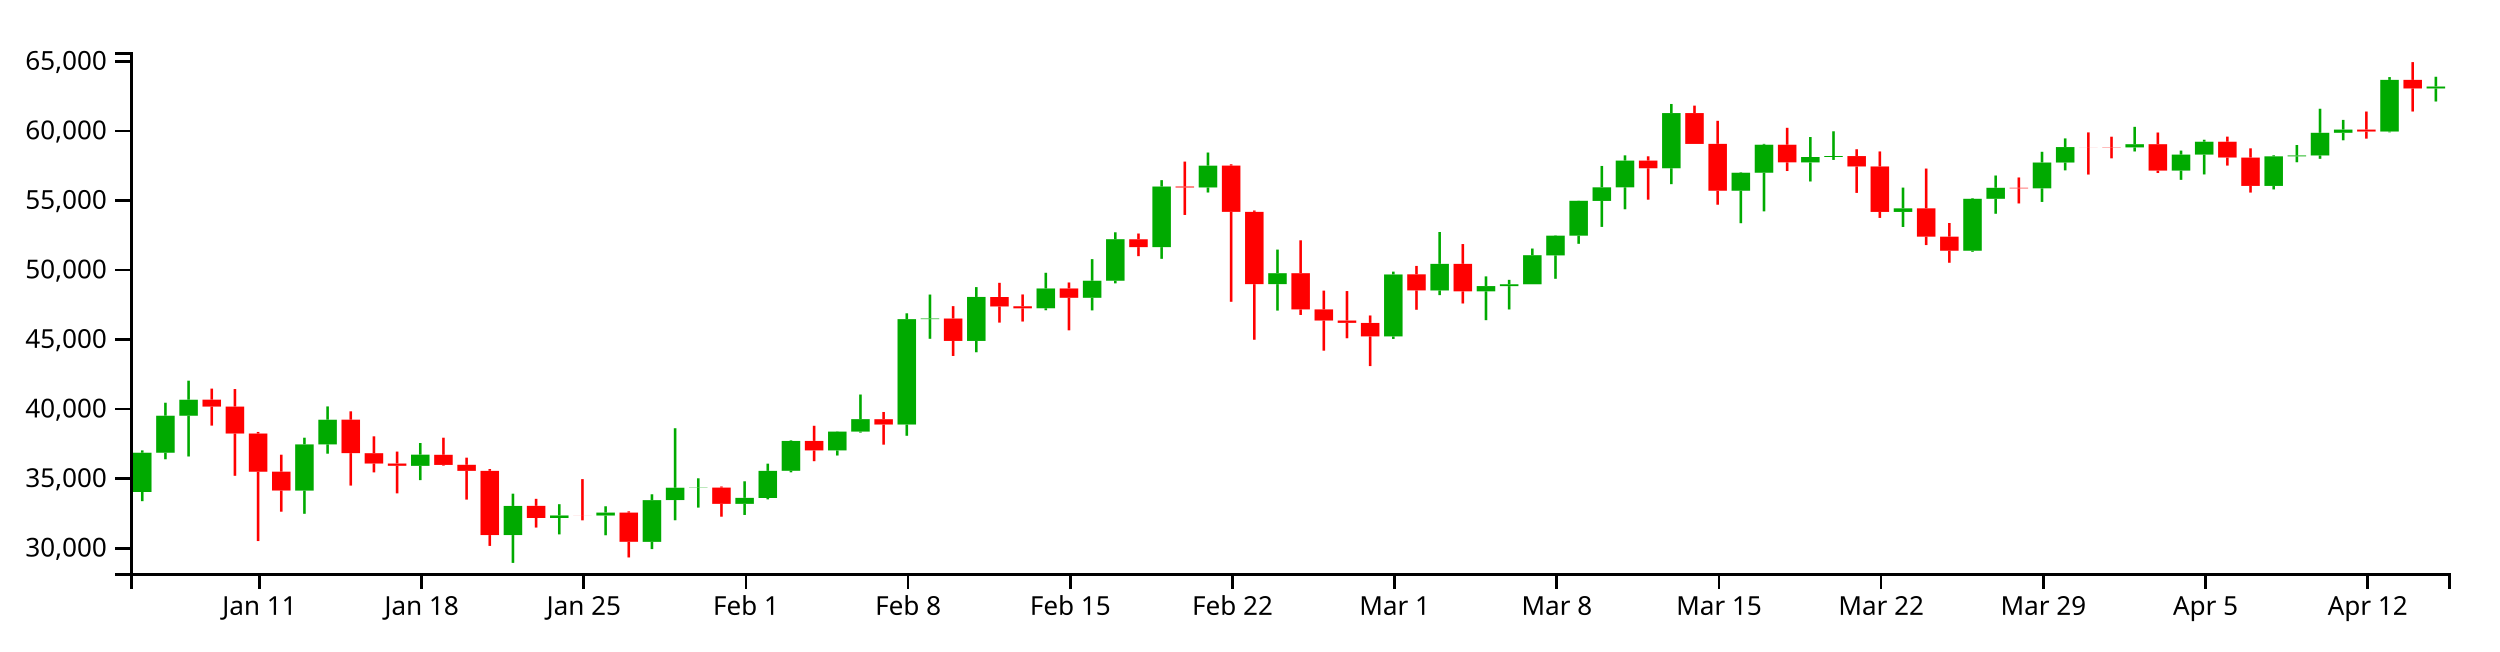
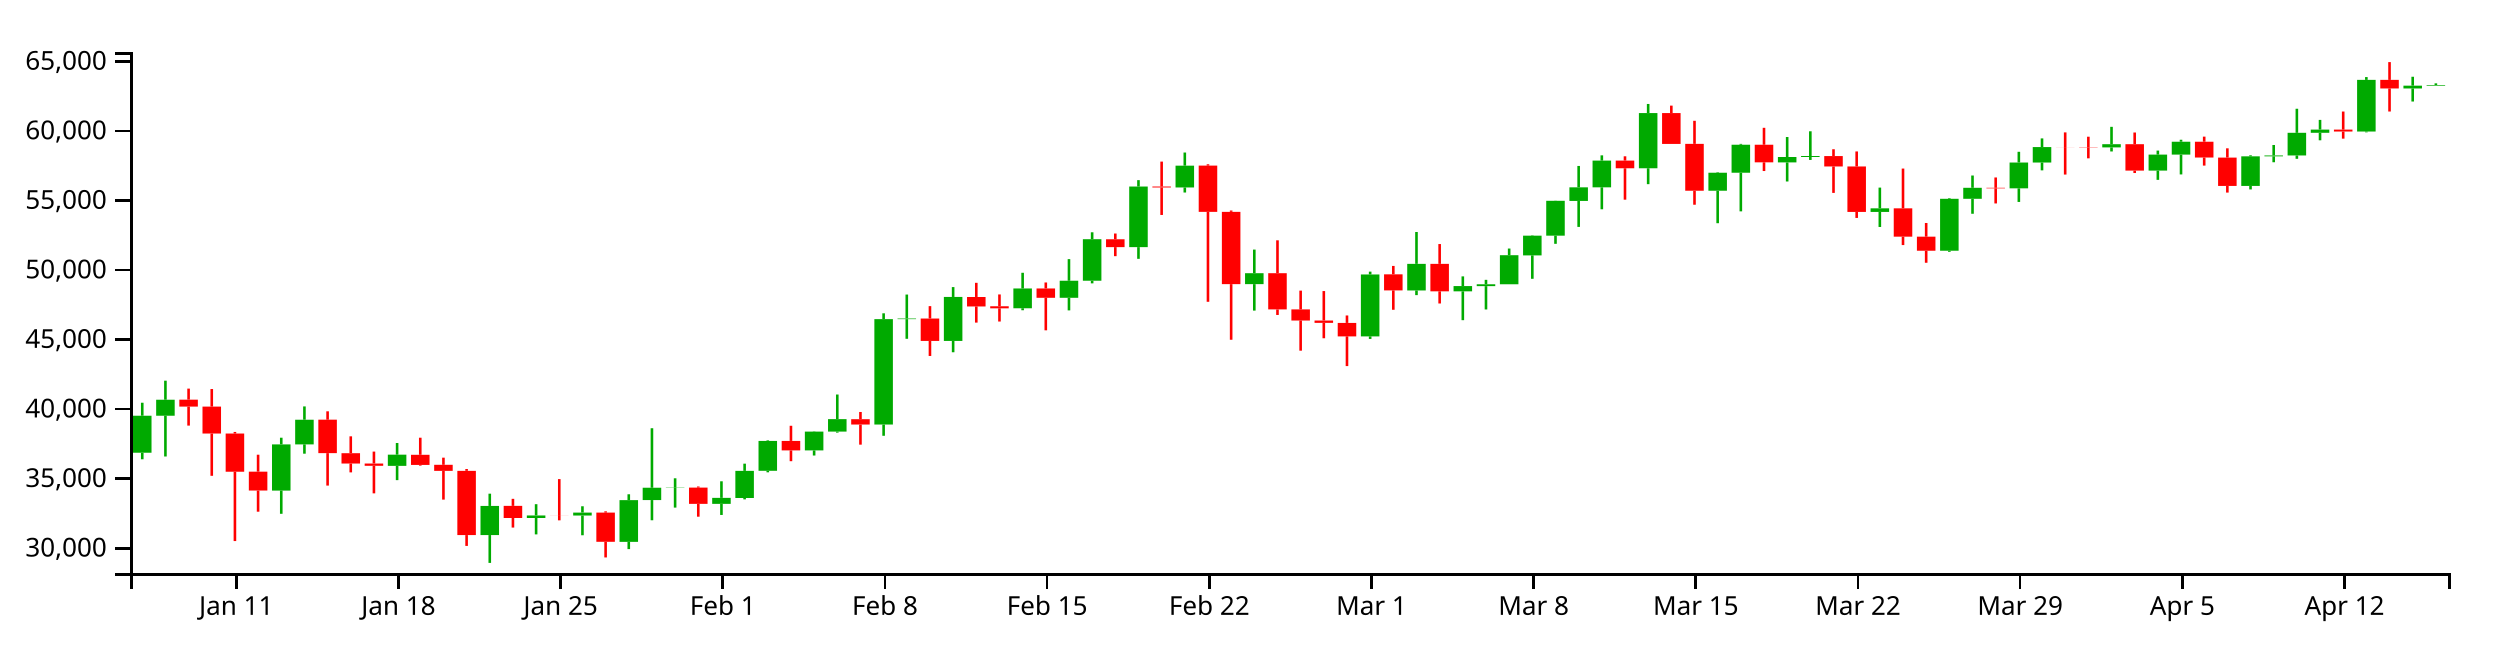
<svg xmlns="http://www.w3.org/2000/svg" version="1.1" width="960" height="250">
  <g transform="translate(50,20)">
    <style>.axis path,.axis line{fill:none;stroke:#000;shape-rendering:crispEdges;}path.candle{stroke:#000000;}path.candle.body{stroke-width:0;}path.candle.up{fill:#00AA00;stroke:#00AA00;}path.candle.down{fill:#FF0000;stroke:#FF0000;}</style>
    <g class="candlestick">
      <g class="data">
-         <path class="candle body up" d="M 1.068 168.916 l 7.117 0 L 8.185 153.854 l -7.117 0 L 1.068 168.916 M 9.964 153.854 l 7.117 0 L 17.081 139.631 l -7.117 0 L 9.964 153.854 M 18.86 139.63 l 7.117 0 L 25.978 133.486 l -7.117 0 L 18.86 139.63 M 63.343 168.384 l 7.117 0 L 70.46 150.639 l -7.117 0 L 63.343 168.384 M 72.239 150.639 l 7.117 0 L 79.356 141.168 l -7.117 0 L 72.239 150.639 M 107.825 158.898 l 7.117 0 L 114.942 154.592 l -7.117 0 L 107.825 158.898 M 143.411 185.461 l 7.117 0 L 150.528 174.28 l -7.117 0 L 143.411 185.461 M 161.204 178.912 l 7.117 0 L 168.321 177.941 l -7.117 0 L 161.204 178.912 M 178.996 177.971 l 7.117 0 L 186.114 176.83 l -7.117 0 L 178.996 177.971 M 196.789 188.077 l 7.117 0 L 203.906 172.039 l -7.117 0 L 196.789 188.077 M 205.686 172.021 l 7.117 0 L 212.803 167.299 l -7.117 0 L 205.686 172.021 M 214.582 167.331 l 7.117 0 L 221.699 167.242 l -7.117 0 L 214.582 167.331 M 232.375 173.491 l 7.117 0 L 239.492 171.176 l -7.117 0 L 232.375 173.491 M 241.271 171.226 l 7.117 0 L 248.389 160.815 l -7.117 0 L 241.271 171.226 M 250.168 160.78 l 7.117 0 L 257.285 149.317 l -7.117 0 L 250.168 160.78 M 267.961 152.961 l 7.117 0 L 275.078 145.731 l -7.117 0 L 267.961 152.961 M 276.857 145.736 l 7.117 0 L 283.974 140.941 l -7.117 0 L 276.857 145.736 M 294.65 143.031 l 7.117 0 L 301.767 102.548 l -7.117 0 L 294.65 143.031 M 303.547 102.549 l 7.117 0 L 310.664 102.305 l -7.117 0 L 303.547 102.549 M 321.339 110.92 l 7.117 0 L 328.457 94.031 l -7.117 0 L 321.339 110.92 M 348.029 98.372 l 7.117 0 L 355.146 90.782 l -7.117 0 L 348.029 98.372 M 365.822 94.343 l 7.117 0 L 372.939 87.814 l -7.117 0 L 365.822 94.343 M 374.718 87.814 l 7.117 0 L 381.835 71.864 l -7.117 0 L 374.718 87.814 M 392.511 74.893 l 7.117 0 L 399.628 51.64 l -7.117 0 L 392.511 74.893 M 410.304 51.986 l 7.117 0 L 417.421 43.614 l -7.117 0 L 410.304 51.986 M 436.993 89.109 l 7.117 0 L 444.11 84.915 l -7.117 0 L 436.993 89.109 M 481.475 109.176 l 7.117 0 L 488.593 85.391 l -7.117 0 L 481.475 109.176 M 499.268 91.536 l 7.117 0 L 506.385 81.32 l -7.117 0 L 499.268 91.536 M 517.061 91.87 l 7.117 0 L 524.178 89.853 l -7.117 0 L 517.061 91.87 M 525.958 89.879 l 7.117 0 L 533.075 89.156 l -7.117 0 L 525.958 89.879 M 534.854 89.156 l 7.117 0 L 541.971 77.995 l -7.117 0 L 534.854 89.156 M 543.75 78.063 l 7.117 0 L 550.868 70.499 l -7.117 0 L 543.75 78.063 M 552.647 70.499 l 7.117 0 L 559.764 57.096 l -7.117 0 L 552.647 70.499 M 561.543 57.149 l 7.117 0 L 568.661 51.931 l -7.117 0 L 561.543 57.149 M 570.44 51.931 l 7.117 0 L 577.557 41.667 l -7.117 0 L 570.44 51.931 M 588.233 44.612 l 7.117 0 L 595.35 23.425 l -7.117 0 L 588.233 44.612 M 614.922 53.247 l 7.117 0 L 622.039 46.327 l -7.117 0 L 614.922 53.247 M 623.818 46.327 l 7.117 0 L 630.936 35.579 l -7.117 0 L 623.818 46.327 M 641.611 42.373 l 7.117 0 L 648.729 40.295 l -7.117 0 L 641.611 42.373 M 650.508 40.295 l 7.117 0 L 657.625 39.909 l -7.117 0 L 650.508 40.295 M 677.197 61.376 l 7.117 0 L 684.314 60 l -7.117 0 L 677.197 61.376 M 703.886 76.275 l 7.117 0 L 711.004 56.343 l -7.117 0 L 703.886 76.275 M 712.783 56.343 l 7.117 0 L 719.9 52.115 l -7.117 0 L 712.783 56.343 M 730.576 52.326 l 7.117 0 L 737.693 42.402 l -7.117 0 L 730.576 52.326 M 739.472 42.402 l 7.117 0 L 746.589 36.468 l -7.117 0 L 739.472 42.402 M 766.162 36.607 l 7.117 0 L 773.279 35.381 l -7.117 0 L 766.162 36.607 M 783.954 45.519 l 7.117 0 L 791.072 39.376 l -7.117 0 L 783.954 45.519 M 792.851 39.376 l 7.117 0 L 799.968 34.42 l -7.117 0 L 792.851 39.376 M 819.54 51.387 l 7.117 0 L 826.657 40.041 l -7.117 0 L 819.54 51.387 M 828.437 40.041 l 7.117 0 L 835.554 39.694 l -7.117 0 L 828.437 40.041 M 837.333 39.694 l 7.117 0 L 844.45 31.006 l -7.117 0 L 837.333 39.694 M 846.23 31.006 l 7.117 0 L 853.347 29.76 l -7.117 0 L 846.23 31.006 M 864.022 30.52 l 7.117 0 L 871.14 10.678 l -7.117 0 L 864.022 30.52 M 881.815 13.965 l 7.117 0 L 888.932 13.241 l -7.117 0 L 881.815 13.965" />
-         <path class="candle body down" d="M 27.757 133.463 l 7.117 0 L 34.874 136.127 l -7.117 0 L 27.757 133.463 M 36.653 136.127 l 7.117 0 L 43.77 146.48 l -7.117 0 L 36.653 136.127 M 45.55 146.48 l 7.117 0 L 52.667 161.145 l -7.117 0 L 45.55 146.48 M 54.446 161.113 l 7.117 0 L 61.563 168.373 l -7.117 0 L 54.446 161.113 M 81.136 141.164 l 7.117 0 L 88.253 153.999 l -7.117 0 L 81.136 141.164 M 90.032 154.025 l 7.117 0 L 97.149 157.99 l -7.117 0 L 90.032 154.025 M 98.928 157.99 l 7.117 0 L 106.046 158.879 l -7.117 0 L 98.928 157.99 M 116.721 154.639 l 7.117 0 L 123.838 158.543 l -7.117 0 L 116.721 154.639 M 125.618 158.487 l 7.117 0 L 132.735 160.804 l -7.117 0 L 125.618 158.487 M 134.514 160.804 l 7.117 0 L 141.631 185.471 l -7.117 0 L 134.514 160.804 M 152.307 174.255 l 7.117 0 L 159.424 178.912 l -7.117 0 L 152.307 174.255 M 170.1 177.943 l 7.117 0 L 177.217 177.971 l -7.117 0 L 170.1 177.943 M 187.893 176.85 l 7.117 0 L 195.01 188.056 l -7.117 0 L 187.893 176.85 M 223.479 167.242 l 7.117 0 L 230.596 173.491 l -7.117 0 L 223.479 167.242 M 259.064 149.309 l 7.117 0 L 266.182 152.961 l -7.117 0 L 259.064 149.309 M 285.754 140.973 l 7.117 0 L 292.871 143.031 l -7.117 0 L 285.754 140.973 M 312.443 102.305 l 7.117 0 L 319.56 110.92 l -7.117 0 L 312.443 102.305 M 330.236 94.036 l 7.117 0 L 337.353 97.673 l -7.117 0 L 330.236 94.036 M 339.132 97.617 l 7.117 0 L 346.25 98.389 l -7.117 0 L 339.132 97.617 M 356.925 90.768 l 7.117 0 L 364.042 94.343 l -7.117 0 L 356.925 90.768 M 383.615 71.875 l 7.117 0 L 390.732 74.893 l -7.117 0 L 383.615 71.875 M 401.407 51.64 l 7.117 0 L 408.525 51.986 l -7.117 0 L 401.407 51.64 M 419.2 43.594 l 7.117 0 L 426.317 61.352 l -7.117 0 L 419.2 43.594 M 428.097 61.352 l 7.117 0 L 435.214 89.109 l -7.117 0 L 428.097 61.352 M 445.89 84.915 l 7.117 0 L 453.007 98.816 l -7.117 0 L 445.89 84.915 M 454.786 98.816 l 7.117 0 L 461.903 103.072 l -7.117 0 L 454.786 98.816 M 463.683 103.072 l 7.117 0 L 470.8 103.982 l -7.117 0 L 463.683 103.072 M 472.579 103.997 l 7.117 0 L 479.696 109.167 l -7.117 0 L 472.579 103.997 M 490.372 85.345 l 7.117 0 L 497.489 91.515 l -7.117 0 L 490.372 85.345 M 508.165 81.32 l 7.117 0 L 515.282 91.87 l -7.117 0 L 508.165 81.32 M 579.336 41.667 l 7.117 0 L 586.453 44.612 l -7.117 0 L 579.336 41.667 M 597.129 23.425 l 7.117 0 L 604.246 35.283 l -7.117 0 L 597.129 23.425 M 606.026 35.242 l 7.117 0 L 613.143 53.247 l -7.117 0 L 606.026 35.242 M 632.715 35.579 l 7.117 0 L 639.832 42.335 l -7.117 0 L 632.715 35.579 M 659.404 39.921 l 7.117 0 L 666.521 43.919 l -7.117 0 L 659.404 39.921 M 668.301 43.919 l 7.117 0 L 675.418 61.376 l -7.117 0 L 668.301 43.919 M 686.094 59.989 l 7.117 0 L 693.211 70.881 l -7.117 0 L 686.094 59.989 M 694.99 70.881 l 7.117 0 L 702.107 76.275 l -7.117 0 L 694.99 70.881 M 721.679 52.115 l 7.117 0 L 728.796 52.326 l -7.117 0 L 721.679 52.115 M 748.369 36.468 l 7.117 0 L 755.486 36.5 l -7.117 0 L 748.369 36.468 M 757.265 36.506 l 7.117 0 L 764.382 36.607 l -7.117 0 L 757.265 36.506 M 775.058 35.381 l 7.117 0 L 782.175 45.519 l -7.117 0 L 775.058 35.381 M 801.747 34.42 l 7.117 0 L 808.864 40.503 l -7.117 0 L 801.747 34.42 M 810.644 40.509 l 7.117 0 L 817.761 51.387 l -7.117 0 L 810.644 40.509 M 855.126 29.779 l 7.117 0 L 862.243 30.521 l -7.117 0 L 855.126 29.779 M 872.919 10.678 l 7.117 0 L 880.036 13.965 l -7.117 0 L 872.919 10.678" />
+         <path class="candle body up" d="M 1.068 153.854 l 7.117 0 L 8.185 139.631 l -7.117 0 L 1.068 153.854 M 9.964 139.63 l 7.117 0 L 17.081 133.486 l -7.117 0 L 9.964 139.63 M 54.446 168.384 l 7.117 0 L 61.563 150.639 l -7.117 0 L 54.446 168.384 M 63.343 150.639 l 7.117 0 L 70.46 141.168 l -7.117 0 L 63.343 150.639 M 98.928 158.898 l 7.117 0 L 106.046 154.592 l -7.117 0 L 98.928 158.898 M 134.514 185.461 l 7.117 0 L 141.631 174.28 l -7.117 0 L 134.514 185.461 M 152.307 178.912 l 7.117 0 L 159.424 177.941 l -7.117 0 L 152.307 178.912 M 170.1 177.971 l 7.117 0 L 177.217 176.83 l -7.117 0 L 170.1 177.971 M 187.893 188.077 l 7.117 0 L 195.01 172.039 l -7.117 0 L 187.893 188.077 M 196.789 172.021 l 7.117 0 L 203.906 167.299 l -7.117 0 L 196.789 172.021 M 205.686 167.331 l 7.117 0 L 212.803 167.242 l -7.117 0 L 205.686 167.331 M 223.479 173.491 l 7.117 0 L 230.596 171.176 l -7.117 0 L 223.479 173.491 M 232.375 171.226 l 7.117 0 L 239.492 160.815 l -7.117 0 L 232.375 171.226 M 241.271 160.78 l 7.117 0 L 248.389 149.317 l -7.117 0 L 241.271 160.78 M 259.064 152.961 l 7.117 0 L 266.182 145.731 l -7.117 0 L 259.064 152.961 M 267.961 145.736 l 7.117 0 L 275.078 140.941 l -7.117 0 L 267.961 145.736 M 285.754 143.031 l 7.117 0 L 292.871 102.548 l -7.117 0 L 285.754 143.031 M 294.65 102.549 l 7.117 0 L 301.767 102.305 l -7.117 0 L 294.65 102.549 M 312.443 110.92 l 7.117 0 L 319.56 94.031 l -7.117 0 L 312.443 110.92 M 339.132 98.372 l 7.117 0 L 346.25 90.782 l -7.117 0 L 339.132 98.372 M 356.925 94.343 l 7.117 0 L 364.042 87.814 l -7.117 0 L 356.925 94.343 M 365.822 87.814 l 7.117 0 L 372.939 71.864 l -7.117 0 L 365.822 87.814 M 383.615 74.893 l 7.117 0 L 390.732 51.64 l -7.117 0 L 383.615 74.893 M 401.407 51.986 l 7.117 0 L 408.525 43.614 l -7.117 0 L 401.407 51.986 M 428.097 89.109 l 7.117 0 L 435.214 84.915 l -7.117 0 L 428.097 89.109 M 472.579 109.176 l 7.117 0 L 479.696 85.391 l -7.117 0 L 472.579 109.176 M 490.372 91.536 l 7.117 0 L 497.489 81.32 l -7.117 0 L 490.372 91.536 M 508.165 91.87 l 7.117 0 L 515.282 89.853 l -7.117 0 L 508.165 91.87 M 517.061 89.879 l 7.117 0 L 524.178 89.156 l -7.117 0 L 517.061 89.879 M 525.958 89.156 l 7.117 0 L 533.075 77.995 l -7.117 0 L 525.958 89.156 M 534.854 78.063 l 7.117 0 L 541.971 70.499 l -7.117 0 L 534.854 78.063 M 543.75 70.499 l 7.117 0 L 550.868 57.096 l -7.117 0 L 543.75 70.499 M 552.647 57.149 l 7.117 0 L 559.764 51.931 l -7.117 0 L 552.647 57.149 M 561.543 51.931 l 7.117 0 L 568.661 41.667 l -7.117 0 L 561.543 51.931 M 579.336 44.612 l 7.117 0 L 586.453 23.425 l -7.117 0 L 579.336 44.612 M 606.026 53.247 l 7.117 0 L 613.143 46.327 l -7.117 0 L 606.026 53.247 M 614.922 46.327 l 7.117 0 L 622.039 35.579 l -7.117 0 L 614.922 46.327 M 632.715 42.373 l 7.117 0 L 639.832 40.295 l -7.117 0 L 632.715 42.373 M 641.611 40.295 l 7.117 0 L 648.729 39.909 l -7.117 0 L 641.611 40.295 M 668.301 61.376 l 7.117 0 L 675.418 60 l -7.117 0 L 668.301 61.376 M 694.99 76.275 l 7.117 0 L 702.107 56.343 l -7.117 0 L 694.99 76.275 M 703.886 56.343 l 7.117 0 L 711.004 52.115 l -7.117 0 L 703.886 56.343 M 721.679 52.326 l 7.117 0 L 728.796 42.402 l -7.117 0 L 721.679 52.326 M 730.576 42.402 l 7.117 0 L 737.693 36.468 l -7.117 0 L 730.576 42.402 M 757.265 36.607 l 7.117 0 L 764.382 35.381 l -7.117 0 L 757.265 36.607 M 775.058 45.519 l 7.117 0 L 782.175 39.376 l -7.117 0 L 775.058 45.519 M 783.954 39.376 l 7.117 0 L 791.072 34.42 l -7.117 0 L 783.954 39.376 M 810.644 51.387 l 7.117 0 L 817.761 40.041 l -7.117 0 L 810.644 51.387 M 819.54 40.041 l 7.117 0 L 826.657 39.694 l -7.117 0 L 819.54 40.041 M 828.437 39.694 l 7.117 0 L 835.554 31.006 l -7.117 0 L 828.437 39.694 M 837.333 31.006 l 7.117 0 L 844.45 29.76 l -7.117 0 L 837.333 31.006 M 855.126 30.52 l 7.117 0 L 862.243 10.678 l -7.117 0 L 855.126 30.52 M 872.919 13.965 l 7.117 0 L 880.036 12.894 l -7.117 0 L 872.919 13.965 M 881.815 12.901 l 7.117 0 L 888.932 12.643 l -7.117 0 L 881.815 12.901" />
+         <path class="candle body down" d="M 18.86 133.463 l 7.117 0 L 25.978 136.127 l -7.117 0 L 18.86 133.463 M 27.757 136.127 l 7.117 0 L 34.874 146.48 l -7.117 0 L 27.757 136.127 M 36.653 146.48 l 7.117 0 L 43.77 161.145 l -7.117 0 L 36.653 146.48 M 45.55 161.113 l 7.117 0 L 52.667 168.373 l -7.117 0 L 45.55 161.113 M 72.239 141.164 l 7.117 0 L 79.356 153.999 l -7.117 0 L 72.239 141.164 M 81.136 154.025 l 7.117 0 L 88.253 157.99 l -7.117 0 L 81.136 154.025 M 90.032 157.99 l 7.117 0 L 97.149 158.879 l -7.117 0 L 90.032 157.99 M 107.825 154.639 l 7.117 0 L 114.942 158.543 l -7.117 0 L 107.825 154.639 M 116.721 158.487 l 7.117 0 L 123.838 160.804 l -7.117 0 L 116.721 158.487 M 125.618 160.804 l 7.117 0 L 132.735 185.471 l -7.117 0 L 125.618 160.804 M 143.411 174.255 l 7.117 0 L 150.528 178.912 l -7.117 0 L 143.411 174.255 M 161.204 177.943 l 7.117 0 L 168.321 177.971 l -7.117 0 L 161.204 177.943 M 178.996 176.85 l 7.117 0 L 186.114 188.056 l -7.117 0 L 178.996 176.85 M 214.582 167.242 l 7.117 0 L 221.699 173.491 l -7.117 0 L 214.582 167.242 M 250.168 149.309 l 7.117 0 L 257.285 152.961 l -7.117 0 L 250.168 149.309 M 276.857 140.973 l 7.117 0 L 283.974 143.031 l -7.117 0 L 276.857 140.973 M 303.547 102.305 l 7.117 0 L 310.664 110.92 l -7.117 0 L 303.547 102.305 M 321.339 94.036 l 7.117 0 L 328.457 97.673 l -7.117 0 L 321.339 94.036 M 330.236 97.617 l 7.117 0 L 337.353 98.389 l -7.117 0 L 330.236 97.617 M 348.029 90.768 l 7.117 0 L 355.146 94.343 l -7.117 0 L 348.029 90.768 M 374.718 71.875 l 7.117 0 L 381.835 74.893 l -7.117 0 L 374.718 71.875 M 392.511 51.64 l 7.117 0 L 399.628 51.986 l -7.117 0 L 392.511 51.64 M 410.304 43.594 l 7.117 0 L 417.421 61.352 l -7.117 0 L 410.304 43.594 M 419.2 61.352 l 7.117 0 L 426.317 89.109 l -7.117 0 L 419.2 61.352 M 436.993 84.915 l 7.117 0 L 444.11 98.816 l -7.117 0 L 436.993 84.915 M 445.89 98.816 l 7.117 0 L 453.007 103.072 l -7.117 0 L 445.89 98.816 M 454.786 103.072 l 7.117 0 L 461.903 103.982 l -7.117 0 L 454.786 103.072 M 463.683 103.997 l 7.117 0 L 470.8 109.167 l -7.117 0 L 463.683 103.997 M 481.475 85.345 l 7.117 0 L 488.593 91.515 l -7.117 0 L 481.475 85.345 M 499.268 81.32 l 7.117 0 L 506.385 91.87 l -7.117 0 L 499.268 81.32 M 570.44 41.667 l 7.117 0 L 577.557 44.612 l -7.117 0 L 570.44 41.667 M 588.233 23.425 l 7.117 0 L 595.35 35.283 l -7.117 0 L 588.233 23.425 M 597.129 35.242 l 7.117 0 L 604.246 53.247 l -7.117 0 L 597.129 35.242 M 623.818 35.579 l 7.117 0 L 630.936 42.335 l -7.117 0 L 623.818 35.579 M 650.508 39.921 l 7.117 0 L 657.625 43.919 l -7.117 0 L 650.508 39.921 M 659.404 43.919 l 7.117 0 L 666.521 61.376 l -7.117 0 L 659.404 43.919 M 677.197 59.989 l 7.117 0 L 684.314 70.881 l -7.117 0 L 677.197 59.989 M 686.094 70.881 l 7.117 0 L 693.211 76.275 l -7.117 0 L 686.094 70.881 M 712.783 52.115 l 7.117 0 L 719.9 52.326 l -7.117 0 L 712.783 52.115 M 739.472 36.468 l 7.117 0 L 746.589 36.5 l -7.117 0 L 739.472 36.468 M 748.369 36.506 l 7.117 0 L 755.486 36.607 l -7.117 0 L 748.369 36.506 M 766.162 35.381 l 7.117 0 L 773.279 45.519 l -7.117 0 L 766.162 35.381 M 792.851 34.42 l 7.117 0 L 799.968 40.503 l -7.117 0 L 792.851 34.42 M 801.747 40.509 l 7.117 0 L 808.864 51.387 l -7.117 0 L 801.747 40.509 M 846.23 29.779 l 7.117 0 L 853.347 30.521 l -7.117 0 L 846.23 29.779 M 864.022 10.678 l 7.117 0 L 871.14 13.965 l -7.117 0 L 864.022 10.678" />
        <path class="candle body equal" />
-         <path class="candle wick up" d="M 4.626 152.947 L 4.626 153.854 M 4.626 168.916 L 4.626 172.449 M 13.523 134.649 L 13.523 139.631 M 13.523 153.854 L 13.523 156.361 M 22.419 126.183 L 22.419 133.486 M 22.419 139.63 L 22.419 155.293 M 66.901 148.082 L 66.901 150.639 M 66.901 168.384 L 66.901 177.299 M 75.798 136.064 L 75.798 141.168 M 75.798 150.639 L 75.798 154.218 M 111.383 150.113 L 111.383 154.592 M 111.383 158.898 L 111.383 164.373 M 146.969 169.573 L 146.969 174.28 M 146.969 185.461 L 146.969 196.154 M 164.762 173.608 L 164.762 177.941 M 164.762 178.912 L 164.762 185.204 M 182.555 174.405 L 182.555 176.83 M 182.555 177.971 L 182.555 185.539 M 200.348 169.8 L 200.348 172.039 M 200.348 188.077 L 200.348 190.855 M 209.244 144.44 L 209.244 167.299 M 209.244 172.021 L 209.244 179.781 M 218.141 163.663 L 218.141 167.242 M 218.141 167.331 L 218.141 174.922 M 235.934 164.815 L 235.934 171.176 M 235.934 173.491 L 235.934 177.747 M 244.83 158.047 L 244.83 160.815 M 244.83 171.226 L 244.83 171.755 M 253.727 149.083 L 253.727 149.317 M 253.727 160.78 L 253.727 161.369 M 271.519 145.625 L 271.519 145.731 M 271.519 152.961 L 271.519 154.919 M 280.416 131.495 L 280.416 140.941 M 280.416 145.736 L 280.416 146.128 M 298.209 100.307 L 298.209 102.548 M 298.209 143.031 L 298.209 147.34 M 307.105 93.109 L 307.105 102.305 M 307.105 102.549 L 307.105 110.1 M 324.898 90.242 L 324.898 94.031 M 324.898 110.92 L 324.898 115.265 M 351.587 84.748 L 351.587 90.782 M 351.587 98.372 L 351.587 99.134 M 369.38 79.505 L 369.38 87.814 M 369.38 94.343 L 369.38 99.19 M 378.277 69.198 L 378.277 71.864 M 378.277 87.814 L 378.277 88.81 M 396.07 49.172 L 396.07 51.64 M 396.07 74.893 L 396.07 79.392 M 413.862 38.571 L 413.862 43.614 M 413.862 51.986 L 413.862 53.928 M 440.552 75.841 L 440.552 84.915 M 440.552 89.109 L 440.552 99.27 M 485.034 84.307 L 485.034 85.391 M 485.034 109.176 L 485.034 110.156 M 502.827 69.085 L 502.827 81.32 M 502.827 91.536 L 502.827 93.33 M 520.62 86.129 L 520.62 89.853 M 520.62 91.87 L 520.62 102.948 M 529.516 87.459 L 529.516 89.156 M 529.516 89.879 L 529.516 98.836 M 538.413 75.441 L 538.413 77.995 M 538.413 89.156 L 538.413 89.156 M 547.309 70.352 L 547.309 70.499 M 547.309 78.063 L 547.309 87.06 M 556.206 57.04 L 556.206 57.096 M 556.206 70.499 L 556.206 73.628 M 565.102 43.726 L 565.102 51.931 M 565.102 57.149 L 565.102 67.135 M 573.998 39.654 L 573.998 41.667 M 573.998 51.931 L 573.998 60.363 M 591.791 19.923 L 591.791 23.425 M 591.791 44.612 L 591.791 50.72 M 618.481 46.126 L 618.481 46.327 M 618.481 53.247 L 618.481 65.712 M 627.377 35.249 L 627.377 35.579 M 627.377 46.327 L 627.377 61.16 M 645.17 32.614 L 645.17 40.295 M 645.17 42.373 L 645.17 49.692 M 654.066 30.414 L 654.066 39.909 M 654.066 40.295 L 654.066 41.416 M 680.756 52.041 L 680.756 60 M 680.756 61.376 L 680.756 67.162 M 707.445 56.087 L 707.445 56.343 M 707.445 76.275 L 707.445 76.698 M 716.341 47.397 L 716.341 52.115 M 716.341 56.343 L 716.341 62.088 M 734.134 38.288 L 734.134 42.402 M 734.134 52.326 L 734.134 57.547 M 743.031 33.148 L 743.031 36.468 M 743.031 42.402 L 743.031 45.416 M 769.72 28.705 L 769.72 35.381 M 769.72 36.607 L 769.72 38.166 M 787.513 37.823 L 787.513 39.376 M 787.513 45.519 L 787.513 49.065 M 796.409 33.661 L 796.409 34.42 M 796.409 39.376 L 796.409 46.984 M 823.099 39.636 L 823.099 40.041 M 823.099 51.387 L 823.099 52.74 M 831.995 35.675 L 831.995 39.694 M 831.995 40.041 L 831.995 42.303 M 840.892 21.761 L 840.892 31.006 M 840.892 39.694 L 840.892 40.989 M 849.788 26.039 L 849.788 29.76 M 849.788 31.006 L 849.788 33.872 M 867.581 9.595 L 867.581 10.678 M 867.581 30.52 L 867.581 30.814 M 885.374 9.476 L 885.374 13.241 M 885.374 13.965 L 885.374 18.983" style="stroke-width: 1px;" />
-         <path class="candle wick down" d="M 31.315 129.228 L 31.315 133.463 M 31.315 136.127 L 31.315 143.435 M 40.212 129.388 L 40.212 136.127 M 40.212 146.48 L 40.212 162.711 M 49.108 145.867 L 49.108 146.48 M 49.108 161.145 L 49.108 187.768 M 58.005 154.609 L 58.005 161.113 M 58.005 168.373 L 58.005 176.493 M 84.694 137.946 L 84.694 141.164 M 84.694 153.999 L 84.694 166.467 M 93.591 147.548 L 93.591 154.025 M 93.591 157.99 L 93.591 161.394 M 102.487 153.41 L 102.487 157.99 M 102.487 158.879 L 102.487 169.447 M 120.28 148.082 L 120.28 154.639 M 120.28 158.543 L 120.28 158.797 M 129.176 155.745 L 129.176 158.487 M 129.176 160.804 L 129.176 171.851 M 138.073 160.1 L 138.073 160.804 M 138.073 185.471 L 138.073 189.632 M 155.866 171.552 L 155.866 174.255 M 155.866 178.912 L 155.866 182.586 M 173.659 163.973 L 173.659 177.943 M 173.659 177.971 L 173.659 179.81 M 191.451 176.352 L 191.451 176.85 M 191.451 188.056 L 191.451 194.062 M 227.037 166.816 L 227.037 167.242 M 227.037 173.491 L 227.037 178.412 M 262.623 143.498 L 262.623 149.309 M 262.623 152.961 L 262.623 157.099 M 289.312 138.201 L 289.312 140.973 M 289.312 143.031 L 289.312 150.748 M 316.002 97.554 L 316.002 102.305 M 316.002 110.92 L 316.002 116.692 M 333.794 88.603 L 333.794 94.036 M 333.794 97.673 L 333.794 103.883 M 342.691 93.067 L 342.691 97.617 M 342.691 98.389 L 342.691 103.469 M 360.484 88.469 L 360.484 90.768 M 360.484 94.343 L 360.484 106.843 M 387.173 69.672 L 387.173 71.875 M 387.173 74.893 L 387.173 78.368 M 404.966 42.055 L 404.966 51.64 M 404.966 51.986 L 404.966 62.547 M 422.759 43.081 L 422.759 43.594 M 422.759 61.352 L 422.759 95.887 M 431.655 60.84 L 431.655 61.352 M 431.655 89.109 L 431.655 110.466 M 449.448 72.28 L 449.448 84.915 M 449.448 98.816 L 449.448 100.949 M 458.345 91.603 L 458.345 98.816 M 458.345 103.072 L 458.345 114.663 M 467.241 91.764 L 467.241 103.072 M 467.241 103.982 L 467.241 109.892 M 476.138 101.141 L 476.138 103.997 M 476.138 109.167 L 476.138 120.575 M 493.93 82.117 L 493.93 85.345 M 493.93 91.515 L 493.93 98.955 M 511.723 73.711 L 511.723 81.32 M 511.723 91.87 L 511.723 96.539 M 582.895 40.02 L 582.895 41.667 M 582.895 44.612 L 582.895 56.678 M 600.688 20.56 L 600.688 23.425 M 600.688 35.283 L 600.688 35.291 M 609.584 26.389 L 609.584 35.242 M 609.584 53.247 L 609.584 58.616 M 636.273 29.079 L 636.273 35.579 M 636.273 42.335 L 636.273 45.674 M 662.963 37.309 L 662.963 39.921 M 662.963 43.919 L 662.963 54.075 M 671.859 38.155 L 671.859 43.919 M 671.859 61.376 L 671.859 63.69 M 689.652 44.728 L 689.652 59.989 M 689.652 70.881 L 689.652 74.105 M 698.549 65.629 L 698.549 70.881 M 698.549 76.275 L 698.549 80.902 M 725.238 48.148 L 725.238 52.115 M 725.238 52.326 L 725.238 58.125 M 751.927 30.841 L 751.927 36.468 M 751.927 36.5 L 751.927 47.03 M 760.824 32.497 L 760.824 36.506 M 760.824 36.607 L 760.824 40.8 M 778.617 30.885 L 778.617 35.381 M 778.617 45.519 L 778.617 46.438 M 805.306 32.469 L 805.306 34.42 M 805.306 40.503 L 805.306 43.591 M 814.202 36.957 L 814.202 40.509 M 814.202 51.387 L 814.202 53.953 M 858.685 22.829 L 858.685 29.779 M 858.685 30.521 L 858.685 33.241 M 876.477 3.846 L 876.477 10.678 M 876.477 13.965 L 876.477 22.824" style="stroke-width: 1px;" />
+         <path class="candle wick up" d="M 4.626 134.649 L 4.626 139.631 M 4.626 153.854 L 4.626 156.361 M 13.523 126.183 L 13.523 133.486 M 13.523 139.63 L 13.523 155.293 M 58.005 148.082 L 58.005 150.639 M 58.005 168.384 L 58.005 177.299 M 66.901 136.064 L 66.901 141.168 M 66.901 150.639 L 66.901 154.218 M 102.487 150.113 L 102.487 154.592 M 102.487 158.898 L 102.487 164.373 M 138.073 169.573 L 138.073 174.28 M 138.073 185.461 L 138.073 196.154 M 155.866 173.608 L 155.866 177.941 M 155.866 178.912 L 155.866 185.204 M 173.659 174.405 L 173.659 176.83 M 173.659 177.971 L 173.659 185.539 M 191.451 169.8 L 191.451 172.039 M 191.451 188.077 L 191.451 190.855 M 200.348 144.44 L 200.348 167.299 M 200.348 172.021 L 200.348 179.781 M 209.244 163.663 L 209.244 167.242 M 209.244 167.331 L 209.244 174.922 M 227.037 164.815 L 227.037 171.176 M 227.037 173.491 L 227.037 177.747 M 235.934 158.047 L 235.934 160.815 M 235.934 171.226 L 235.934 171.755 M 244.83 149.083 L 244.83 149.317 M 244.83 160.78 L 244.83 161.369 M 262.623 145.625 L 262.623 145.731 M 262.623 152.961 L 262.623 154.919 M 271.519 131.495 L 271.519 140.941 M 271.519 145.736 L 271.519 146.128 M 289.312 100.307 L 289.312 102.548 M 289.312 143.031 L 289.312 147.34 M 298.209 93.109 L 298.209 102.305 M 298.209 102.549 L 298.209 110.1 M 316.002 90.242 L 316.002 94.031 M 316.002 110.92 L 316.002 115.265 M 342.691 84.748 L 342.691 90.782 M 342.691 98.372 L 342.691 99.134 M 360.484 79.505 L 360.484 87.814 M 360.484 94.343 L 360.484 99.19 M 369.38 69.198 L 369.38 71.864 M 369.38 87.814 L 369.38 88.81 M 387.173 49.172 L 387.173 51.64 M 387.173 74.893 L 387.173 79.392 M 404.966 38.571 L 404.966 43.614 M 404.966 51.986 L 404.966 53.928 M 431.655 75.841 L 431.655 84.915 M 431.655 89.109 L 431.655 99.27 M 476.138 84.307 L 476.138 85.391 M 476.138 109.176 L 476.138 110.156 M 493.93 69.085 L 493.93 81.32 M 493.93 91.536 L 493.93 93.33 M 511.723 86.129 L 511.723 89.853 M 511.723 91.87 L 511.723 102.948 M 520.62 87.459 L 520.62 89.156 M 520.62 89.879 L 520.62 98.836 M 529.516 75.441 L 529.516 77.995 M 529.516 89.156 L 529.516 89.156 M 538.413 70.352 L 538.413 70.499 M 538.413 78.063 L 538.413 87.06 M 547.309 57.04 L 547.309 57.096 M 547.309 70.499 L 547.309 73.628 M 556.206 43.726 L 556.206 51.931 M 556.206 57.149 L 556.206 67.135 M 565.102 39.654 L 565.102 41.667 M 565.102 51.931 L 565.102 60.363 M 582.895 19.923 L 582.895 23.425 M 582.895 44.612 L 582.895 50.72 M 609.584 46.126 L 609.584 46.327 M 609.584 53.247 L 609.584 65.712 M 618.481 35.249 L 618.481 35.579 M 618.481 46.327 L 618.481 61.16 M 636.273 32.614 L 636.273 40.295 M 636.273 42.373 L 636.273 49.692 M 645.17 30.414 L 645.17 39.909 M 645.17 40.295 L 645.17 41.416 M 671.859 52.041 L 671.859 60 M 671.859 61.376 L 671.859 67.162 M 698.549 56.087 L 698.549 56.343 M 698.549 76.275 L 698.549 76.698 M 707.445 47.397 L 707.445 52.115 M 707.445 56.343 L 707.445 62.088 M 725.238 38.288 L 725.238 42.402 M 725.238 52.326 L 725.238 57.547 M 734.134 33.148 L 734.134 36.468 M 734.134 42.402 L 734.134 45.416 M 760.824 28.705 L 760.824 35.381 M 760.824 36.607 L 760.824 38.166 M 778.617 37.823 L 778.617 39.376 M 778.617 45.519 L 778.617 49.065 M 787.513 33.661 L 787.513 34.42 M 787.513 39.376 L 787.513 46.984 M 814.202 39.636 L 814.202 40.041 M 814.202 51.387 L 814.202 52.74 M 823.099 35.675 L 823.099 39.694 M 823.099 40.041 L 823.099 42.303 M 831.995 21.761 L 831.995 31.006 M 831.995 39.694 L 831.995 40.989 M 840.892 26.039 L 840.892 29.76 M 840.892 31.006 L 840.892 33.872 M 858.685 9.595 L 858.685 10.678 M 858.685 30.52 L 858.685 30.814 M 876.477 9.476 L 876.477 12.894 M 876.477 13.965 L 876.477 18.983 M 885.374 12.003 L 885.374 12.643 M 885.374 12.901 L 885.374 12.901" style="stroke-width: 1px;" />
+         <path class="candle wick down" d="M 22.419 129.228 L 22.419 133.463 M 22.419 136.127 L 22.419 143.435 M 31.315 129.388 L 31.315 136.127 M 31.315 146.48 L 31.315 162.711 M 40.212 145.867 L 40.212 146.48 M 40.212 161.145 L 40.212 187.768 M 49.108 154.609 L 49.108 161.113 M 49.108 168.373 L 49.108 176.493 M 75.798 137.946 L 75.798 141.164 M 75.798 153.999 L 75.798 166.467 M 84.694 147.548 L 84.694 154.025 M 84.694 157.99 L 84.694 161.394 M 93.591 153.41 L 93.591 157.99 M 93.591 158.879 L 93.591 169.447 M 111.383 148.082 L 111.383 154.639 M 111.383 158.543 L 111.383 158.797 M 120.28 155.745 L 120.28 158.487 M 120.28 160.804 L 120.28 171.851 M 129.176 160.1 L 129.176 160.804 M 129.176 185.471 L 129.176 189.632 M 146.969 171.552 L 146.969 174.255 M 146.969 178.912 L 146.969 182.586 M 164.762 163.973 L 164.762 177.943 M 164.762 177.971 L 164.762 179.81 M 182.555 176.352 L 182.555 176.85 M 182.555 188.056 L 182.555 194.062 M 218.141 166.816 L 218.141 167.242 M 218.141 173.491 L 218.141 178.412 M 253.727 143.498 L 253.727 149.309 M 253.727 152.961 L 253.727 157.099 M 280.416 138.201 L 280.416 140.973 M 280.416 143.031 L 280.416 150.748 M 307.105 97.554 L 307.105 102.305 M 307.105 110.92 L 307.105 116.692 M 324.898 88.603 L 324.898 94.036 M 324.898 97.673 L 324.898 103.883 M 333.794 93.067 L 333.794 97.617 M 333.794 98.389 L 333.794 103.469 M 351.587 88.469 L 351.587 90.768 M 351.587 94.343 L 351.587 106.843 M 378.277 69.672 L 378.277 71.875 M 378.277 74.893 L 378.277 78.368 M 396.07 42.055 L 396.07 51.64 M 396.07 51.986 L 396.07 62.547 M 413.862 43.081 L 413.862 43.594 M 413.862 61.352 L 413.862 95.887 M 422.759 60.84 L 422.759 61.352 M 422.759 89.109 L 422.759 110.466 M 440.552 72.28 L 440.552 84.915 M 440.552 98.816 L 440.552 100.949 M 449.448 91.603 L 449.448 98.816 M 449.448 103.072 L 449.448 114.663 M 458.345 91.764 L 458.345 103.072 M 458.345 103.982 L 458.345 109.892 M 467.241 101.141 L 467.241 103.997 M 467.241 109.167 L 467.241 120.575 M 485.034 82.117 L 485.034 85.345 M 485.034 91.515 L 485.034 98.955 M 502.827 73.711 L 502.827 81.32 M 502.827 91.87 L 502.827 96.539 M 573.998 40.02 L 573.998 41.667 M 573.998 44.612 L 573.998 56.678 M 591.791 20.56 L 591.791 23.425 M 591.791 35.283 L 591.791 35.291 M 600.688 26.389 L 600.688 35.242 M 600.688 53.247 L 600.688 58.616 M 627.377 29.079 L 627.377 35.579 M 627.377 42.335 L 627.377 45.674 M 654.066 37.309 L 654.066 39.921 M 654.066 43.919 L 654.066 54.075 M 662.963 38.155 L 662.963 43.919 M 662.963 61.376 L 662.963 63.69 M 680.756 44.728 L 680.756 59.989 M 680.756 70.881 L 680.756 74.105 M 689.652 65.629 L 689.652 70.881 M 689.652 76.275 L 689.652 80.902 M 716.341 48.148 L 716.341 52.115 M 716.341 52.326 L 716.341 58.125 M 743.031 30.841 L 743.031 36.468 M 743.031 36.5 L 743.031 47.03 M 751.927 32.497 L 751.927 36.506 M 751.927 36.607 L 751.927 40.8 M 769.72 30.885 L 769.72 35.381 M 769.72 45.519 L 769.72 46.438 M 796.409 32.469 L 796.409 34.42 M 796.409 40.503 L 796.409 43.591 M 805.306 36.957 L 805.306 40.509 M 805.306 51.387 L 805.306 53.953 M 849.788 22.829 L 849.788 29.779 M 849.788 30.521 L 849.788 33.241 M 867.581 3.846 L 867.581 10.678 M 867.581 13.965 L 867.581 22.824" style="stroke-width: 1px;" />
        <path class="candle wick equal" style="stroke-width: 1px;" />
      </g>
    </g>
    <g class="x axis" transform="translate(0,200)" fill="none" font-size="10" font-family="sans-serif" text-anchor="middle">
      <path class="domain" stroke="#000" d="M0.5,6V0.5H890.5V6" />
-       <g class="tick" opacity="1" transform="translate(49.10836,0)">
+       <g class="tick" opacity="1" transform="translate(40.21192,0)">
        <line stroke="#000" y2="6" x1="0.5" x2="0.5" />
        <text fill="#000" y="9" x="0.5" dy="0.71em">Jan 11</text>
      </g>
-       <g class="tick" opacity="1" transform="translate(111.3834,0)">
+       <g class="tick" opacity="1" transform="translate(102.487,0)">
        <line stroke="#000" y2="6" x1="0.5" x2="0.5" />
        <text fill="#000" y="9" x="0.5" dy="0.71em">Jan 18</text>
      </g>
-       <g class="tick" opacity="1" transform="translate(173.6585,0)">
+       <g class="tick" opacity="1" transform="translate(164.7621,0)">
        <line stroke="#000" y2="6" x1="0.5" x2="0.5" />
        <text fill="#000" y="9" x="0.5" dy="0.71em">Jan 25</text>
      </g>
-       <g class="tick" opacity="1" transform="translate(235.9336,0)">
+       <g class="tick" opacity="1" transform="translate(227.0372,0)">
        <line stroke="#000" y2="6" x1="0.5" x2="0.5" />
        <text fill="#000" y="9" x="0.5" dy="0.71em">Feb  1</text>
      </g>
-       <g class="tick" opacity="1" transform="translate(298.2087,0)">
+       <g class="tick" opacity="1" transform="translate(289.3123,0)">
        <line stroke="#000" y2="6" x1="0.5" x2="0.5" />
        <text fill="#000" y="9" x="0.5" dy="0.71em">Feb  8</text>
      </g>
-       <g class="tick" opacity="1" transform="translate(360.4838,0)">
+       <g class="tick" opacity="1" transform="translate(351.5874,0)">
        <line stroke="#000" y2="6" x1="0.5" x2="0.5" />
        <text fill="#000" y="9" x="0.5" dy="0.71em">Feb 15</text>
      </g>
-       <g class="tick" opacity="1" transform="translate(422.7589,0)">
+       <g class="tick" opacity="1" transform="translate(413.8625,0)">
        <line stroke="#000" y2="6" x1="0.5" x2="0.5" />
        <text fill="#000" y="9" x="0.5" dy="0.71em">Feb 22</text>
      </g>
-       <g class="tick" opacity="1" transform="translate(485.034,0)">
+       <g class="tick" opacity="1" transform="translate(476.1375,0)">
        <line stroke="#000" y2="6" x1="0.5" x2="0.5" />
        <text fill="#000" y="9" x="0.5" dy="0.71em">Mar  1</text>
      </g>
-       <g class="tick" opacity="1" transform="translate(547.3091,0)">
+       <g class="tick" opacity="1" transform="translate(538.4126,0)">
        <line stroke="#000" y2="6" x1="0.5" x2="0.5" />
        <text fill="#000" y="9" x="0.5" dy="0.71em">Mar  8</text>
      </g>
-       <g class="tick" opacity="1" transform="translate(609.5842,0)">
+       <g class="tick" opacity="1" transform="translate(600.6877,0)">
        <line stroke="#000" y2="6" x1="0.5" x2="0.5" />
        <text fill="#000" y="9" x="0.5" dy="0.71em">Mar 15</text>
      </g>
-       <g class="tick" opacity="1" transform="translate(671.8593,0)">
+       <g class="tick" opacity="1" transform="translate(662.9628,0)">
        <line stroke="#000" y2="6" x1="0.5" x2="0.5" />
        <text fill="#000" y="9" x="0.5" dy="0.71em">Mar 22</text>
      </g>
-       <g class="tick" opacity="1" transform="translate(734.1343,0)">
+       <g class="tick" opacity="1" transform="translate(725.2379,0)">
        <line stroke="#000" y2="6" x1="0.5" x2="0.5" />
        <text fill="#000" y="9" x="0.5" dy="0.71em">Mar 29</text>
      </g>
-       <g class="tick" opacity="1" transform="translate(796.4094,0)">
+       <g class="tick" opacity="1" transform="translate(787.513,0)">
        <line stroke="#000" y2="6" x1="0.5" x2="0.5" />
        <text fill="#000" y="9" x="0.5" dy="0.71em">Apr  5</text>
      </g>
-       <g class="tick" opacity="1" transform="translate(858.6845,0)">
+       <g class="tick" opacity="1" transform="translate(849.7881,0)">
        <line stroke="#000" y2="6" x1="0.5" x2="0.5" />
        <text fill="#000" y="9" x="0.5" dy="0.71em">Apr 12</text>
      </g>
    </g>
    <g class="y axis" fill="none" font-size="10" font-family="sans-serif" text-anchor="end">
      <path class="domain" stroke="#000" d="M-6,200.5H0.5V0.5H-6" />
      <g class="tick" opacity="1" transform="translate(0,190.0114)">
        <line stroke="#000" x2="-6" y1="0.5" y2="0.5" />
        <text fill="#000" x="-9" y="0.5" dy="0.32em">30,000</text>
      </g>
      <g class="tick" opacity="1" transform="translate(0,163.3049)">
        <line stroke="#000" x2="-6" y1="0.5" y2="0.5" />
        <text fill="#000" x="-9" y="0.5" dy="0.32em">35,000</text>
      </g>
      <g class="tick" opacity="1" transform="translate(0,136.5985)">
        <line stroke="#000" x2="-6" y1="0.5" y2="0.5" />
        <text fill="#000" x="-9" y="0.5" dy="0.32em">40,000</text>
      </g>
      <g class="tick" opacity="1" transform="translate(0,109.8921)">
        <line stroke="#000" x2="-6" y1="0.5" y2="0.5" />
        <text fill="#000" x="-9" y="0.5" dy="0.32em">45,000</text>
      </g>
      <g class="tick" opacity="1" transform="translate(0,83.18563)">
        <line stroke="#000" x2="-6" y1="0.5" y2="0.5" />
        <text fill="#000" x="-9" y="0.5" dy="0.32em">50,000</text>
      </g>
      <g class="tick" opacity="1" transform="translate(0,56.47919)">
        <line stroke="#000" x2="-6" y1="0.5" y2="0.5" />
        <text fill="#000" x="-9" y="0.5" dy="0.32em">55,000</text>
      </g>
      <g class="tick" opacity="1" transform="translate(0,29.77276)">
        <line stroke="#000" x2="-6" y1="0.5" y2="0.5" />
        <text fill="#000" x="-9" y="0.5" dy="0.32em">60,000</text>
      </g>
      <g class="tick" opacity="1" transform="translate(0,3.066326)">
        <line stroke="#000" x2="-6" y1="0.5" y2="0.5" />
        <text fill="#000" x="-9" y="0.5" dy="0.32em">65,000</text>
      </g>
      <text transform="rotate(-90)" y="6" dy=".71em" style="text-anchor: end;">Price ($)</text>
    </g>
  </g>
</svg>
